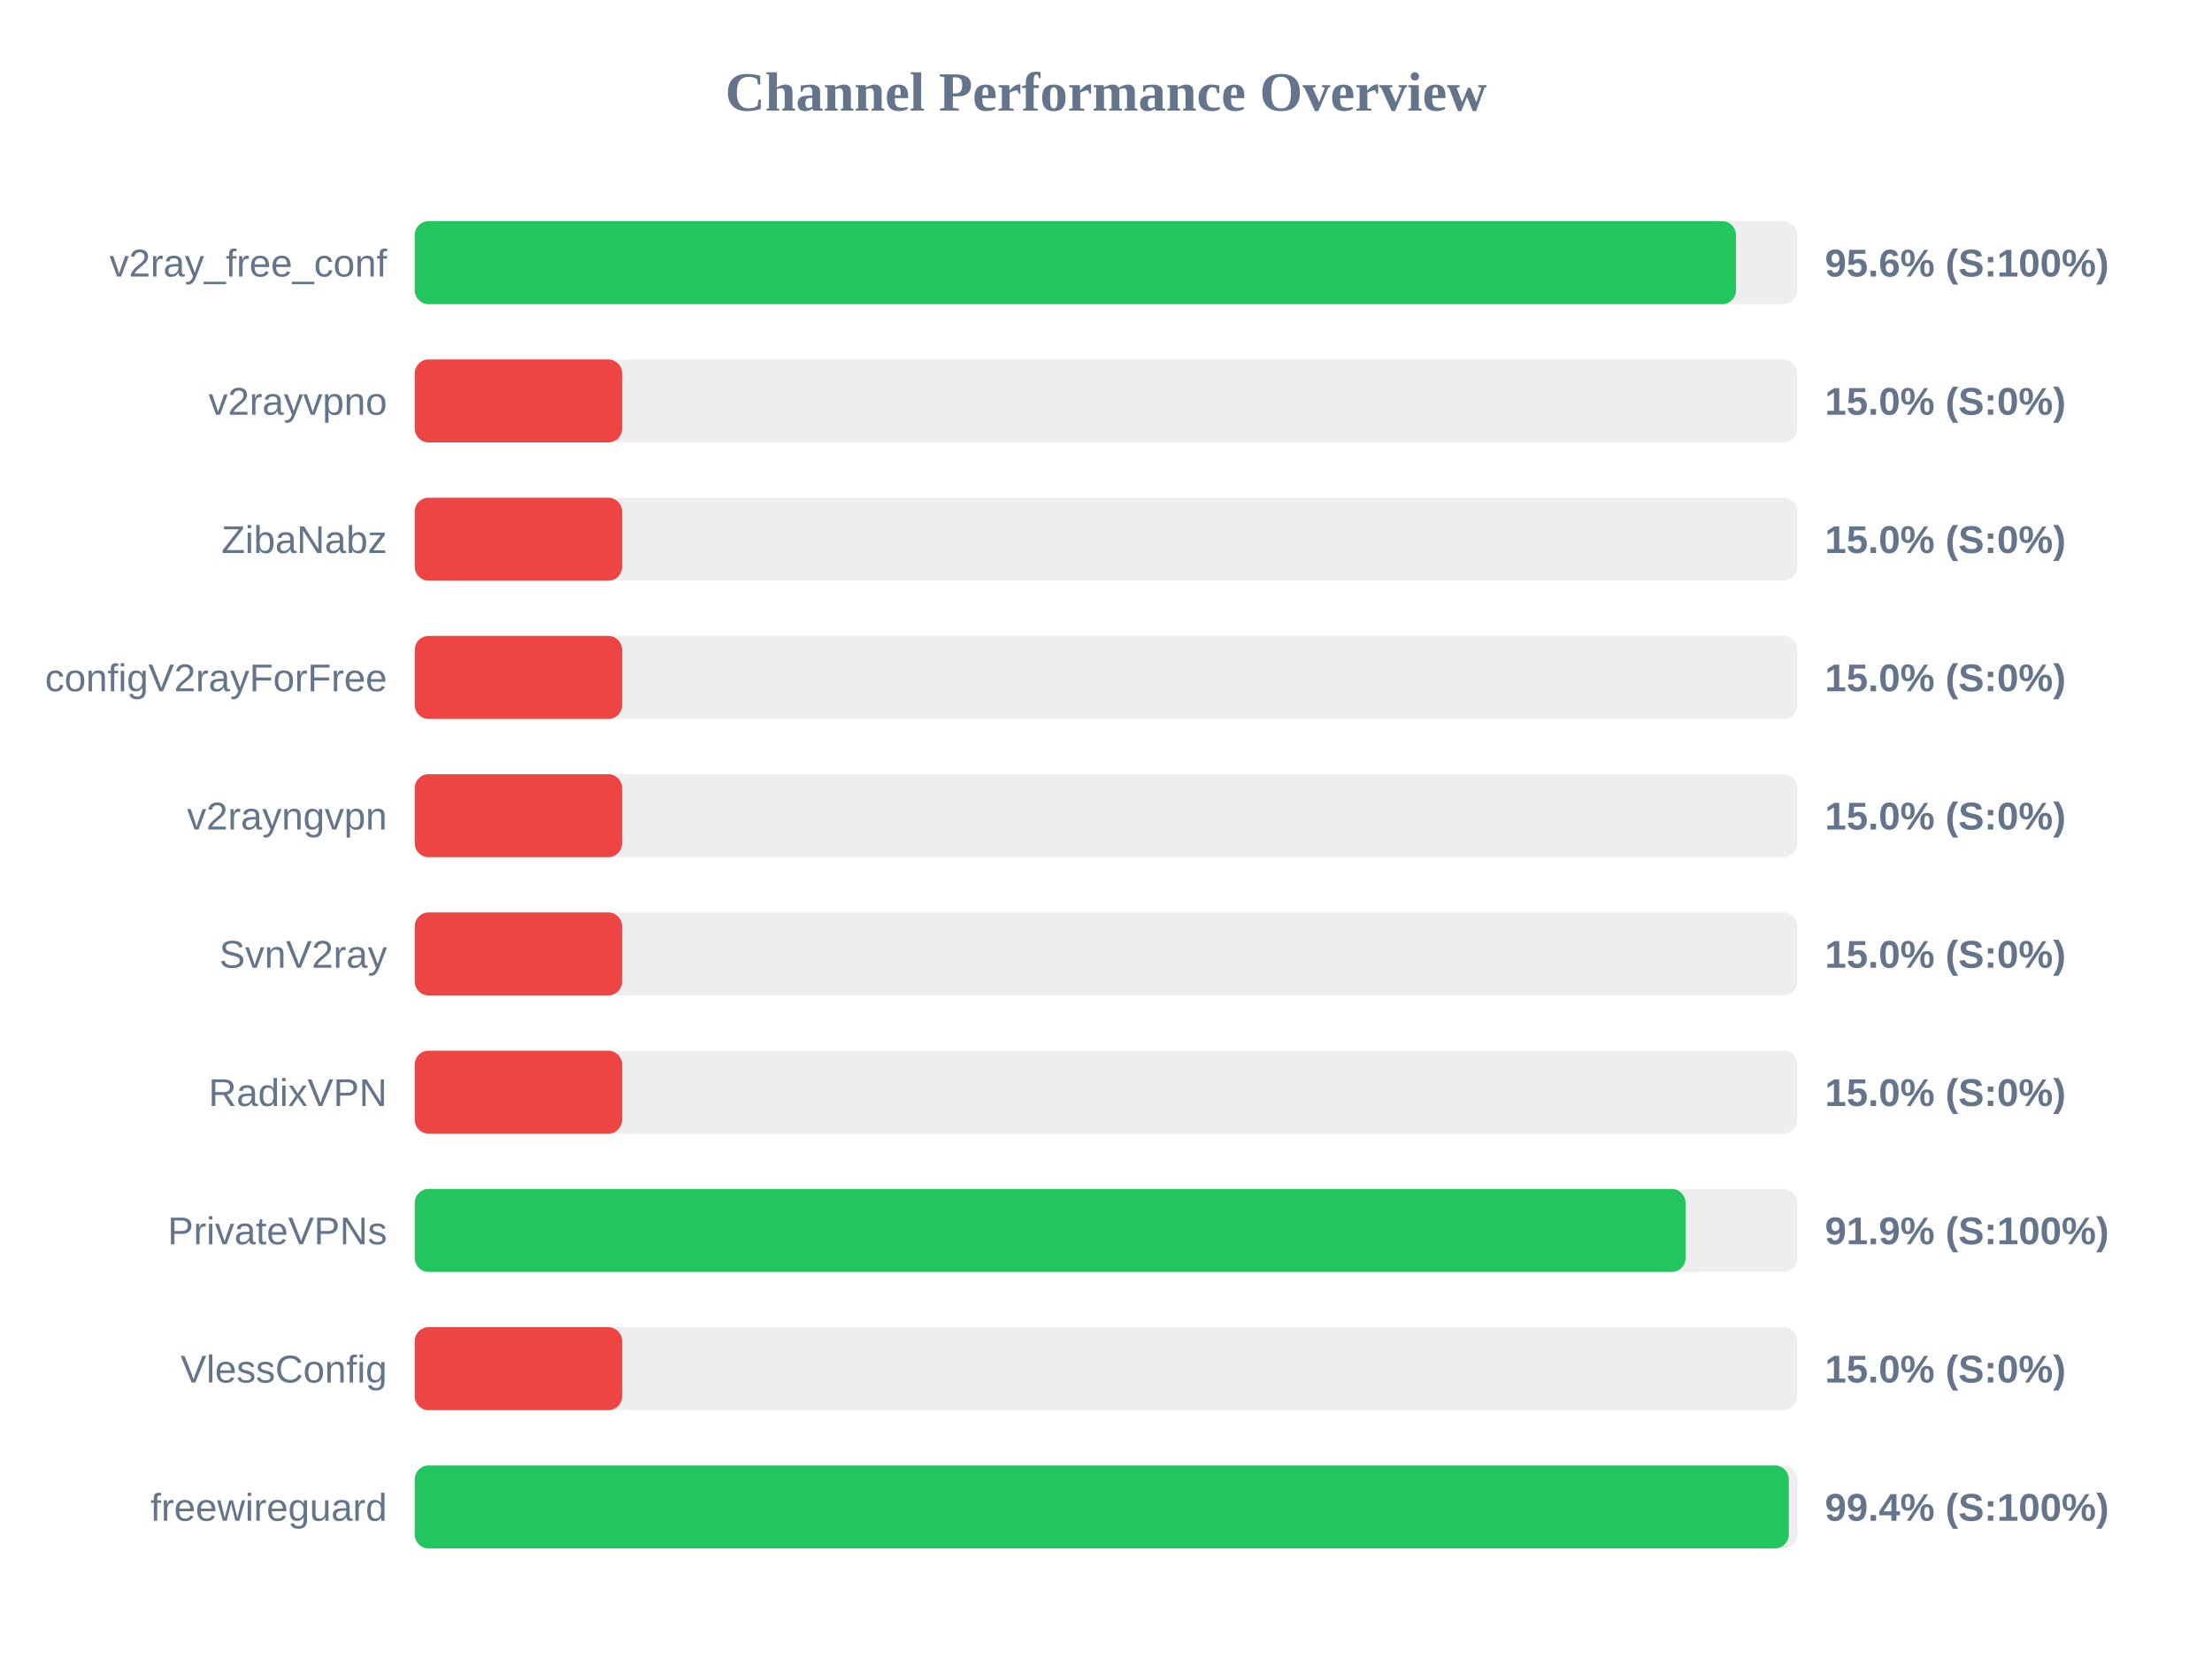
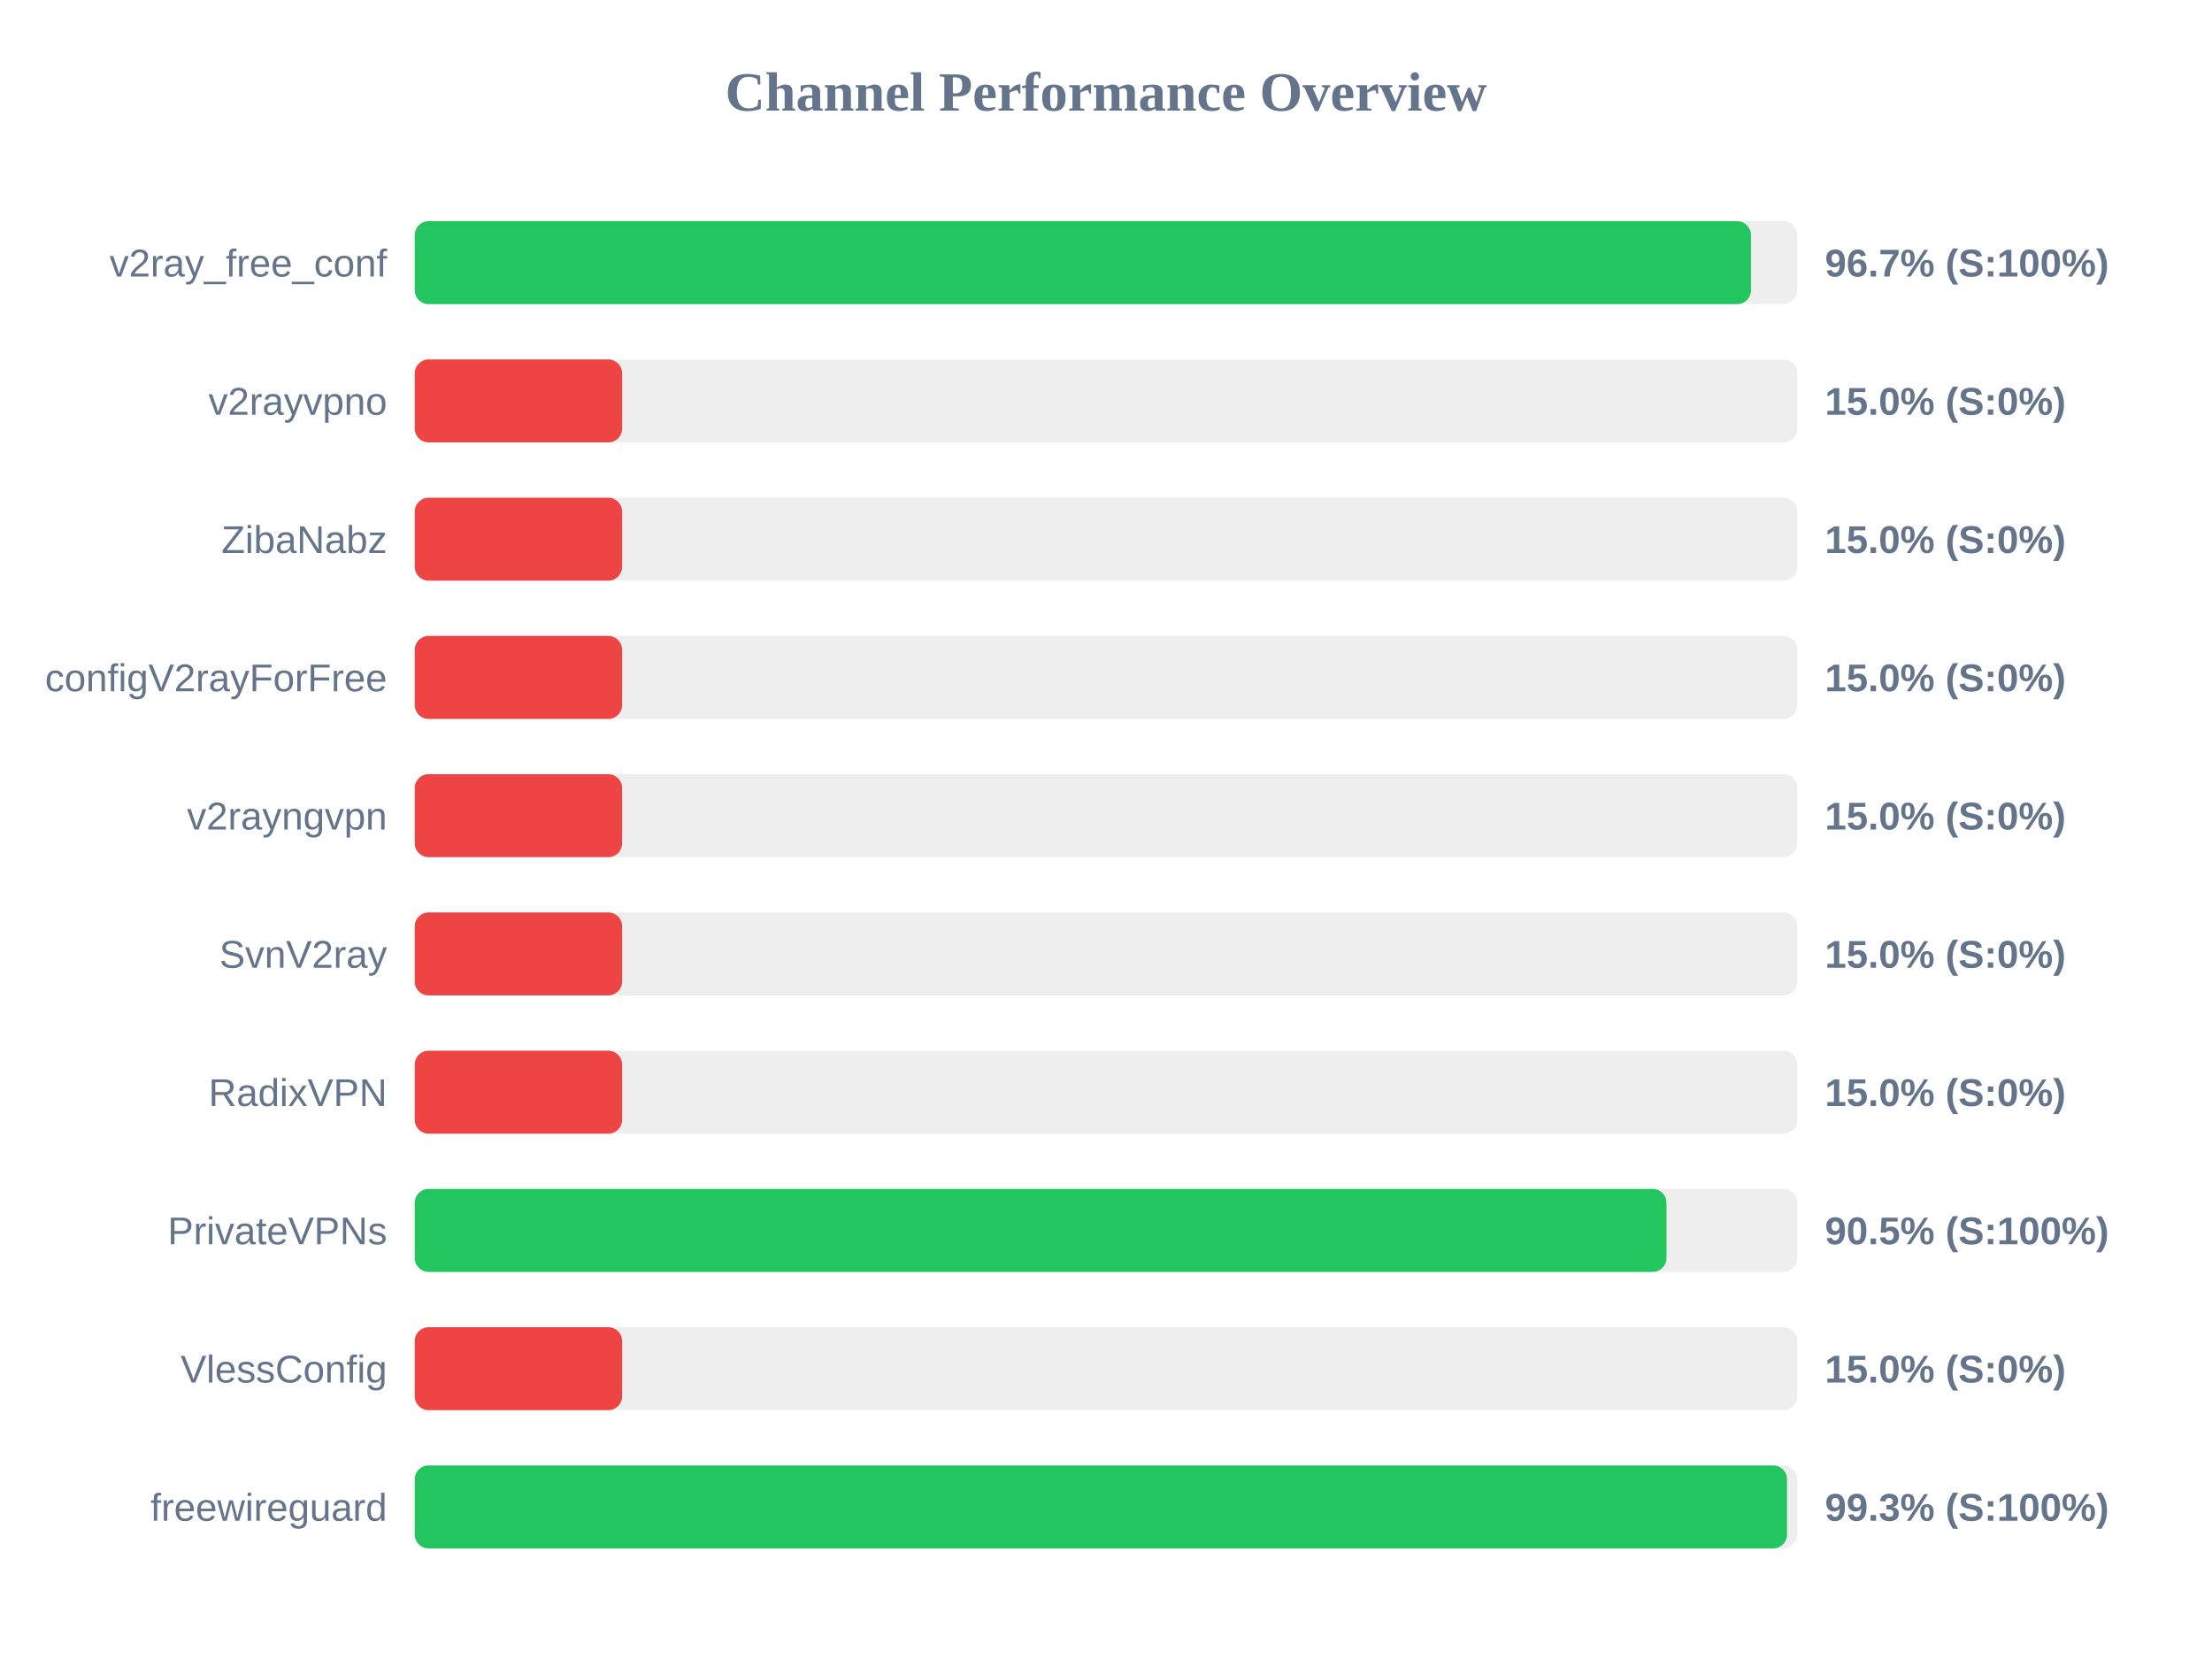
<svg xmlns="http://www.w3.org/2000/svg" width="800" height="600" version="1.1">
  <style>
        .row { font: 14px Arial; fill: #64748b; }
        .score { font: bold 14px Arial; fill: #64748b; }
    </style>
  <text x="400" y="40" text-anchor="middle" font-size="20px" font-weight="bold" fill="#64748b">Channel Performance Overview</text>
  <rect x="150" y="80" width="500" height="30" fill="#eee" rx="5" />
-   <rect x="150" y="80" width="477.85" height="30" fill="#22c55e" rx="5" />
+   <rect x="150" y="80" width="483.25" height="30" fill="#22c55e" rx="5" />
  <text x="140" y="100" text-anchor="end" class="row">v2ray_free_conf</text>
-   <text x="660" y="100" text-anchor="start" class="score">95.6% (S:100%)</text>
+   <text x="660" y="100" text-anchor="start" class="score">96.7% (S:100%)</text>
  <rect x="150" y="130" width="500" height="30" fill="#eee" rx="5" />
  <rect x="150" y="130" width="75.0" height="30" fill="#ef4444" rx="5" />
  <text x="140" y="150" text-anchor="end" class="row">v2rayvpno</text>
  <text x="660" y="150" text-anchor="start" class="score">15.0% (S:0%)</text>
  <rect x="150" y="180" width="500" height="30" fill="#eee" rx="5" />
  <rect x="150" y="180" width="75.0" height="30" fill="#ef4444" rx="5" />
  <text x="140" y="200" text-anchor="end" class="row">ZibaNabz</text>
  <text x="660" y="200" text-anchor="start" class="score">15.0% (S:0%)</text>
  <rect x="150" y="230" width="500" height="30" fill="#eee" rx="5" />
  <rect x="150" y="230" width="75.0" height="30" fill="#ef4444" rx="5" />
  <text x="140" y="250" text-anchor="end" class="row">configV2rayForFree</text>
  <text x="660" y="250" text-anchor="start" class="score">15.0% (S:0%)</text>
  <rect x="150" y="280" width="500" height="30" fill="#eee" rx="5" />
  <rect x="150" y="280" width="75.0" height="30" fill="#ef4444" rx="5" />
  <text x="140" y="300" text-anchor="end" class="row">v2rayngvpn</text>
  <text x="660" y="300" text-anchor="start" class="score">15.0% (S:0%)</text>
  <rect x="150" y="330" width="500" height="30" fill="#eee" rx="5" />
  <rect x="150" y="330" width="75.0" height="30" fill="#ef4444" rx="5" />
  <text x="140" y="350" text-anchor="end" class="row">SvnV2ray</text>
  <text x="660" y="350" text-anchor="start" class="score">15.0% (S:0%)</text>
  <rect x="150" y="380" width="500" height="30" fill="#eee" rx="5" />
  <rect x="150" y="380" width="75.0" height="30" fill="#ef4444" rx="5" />
  <text x="140" y="400" text-anchor="end" class="row">RadixVPN</text>
  <text x="660" y="400" text-anchor="start" class="score">15.0% (S:0%)</text>
  <rect x="150" y="430" width="500" height="30" fill="#eee" rx="5" />
-   <rect x="150" y="430" width="459.6" height="30" fill="#22c55e" rx="5" />
+   <rect x="150" y="430" width="452.7" height="30" fill="#22c55e" rx="5" />
  <text x="140" y="450" text-anchor="end" class="row">PrivateVPNs</text>
-   <text x="660" y="450" text-anchor="start" class="score">91.9% (S:100%)</text>
+   <text x="660" y="450" text-anchor="start" class="score">90.5% (S:100%)</text>
  <rect x="150" y="480" width="500" height="30" fill="#eee" rx="5" />
  <rect x="150" y="480" width="75.0" height="30" fill="#ef4444" rx="5" />
  <text x="140" y="500" text-anchor="end" class="row">VlessConfig</text>
  <text x="660" y="500" text-anchor="start" class="score">15.0% (S:0%)</text>
  <rect x="150" y="530" width="500" height="30" fill="#eee" rx="5" />
-   <rect x="150" y="530" width="496.95" height="30" fill="#22c55e" rx="5" />
+   <rect x="150" y="530" width="496.3" height="30" fill="#22c55e" rx="5" />
  <text x="140" y="550" text-anchor="end" class="row">freewireguard</text>
-   <text x="660" y="550" text-anchor="start" class="score">99.4% (S:100%)</text>
+   <text x="660" y="550" text-anchor="start" class="score">99.3% (S:100%)</text>
</svg>
